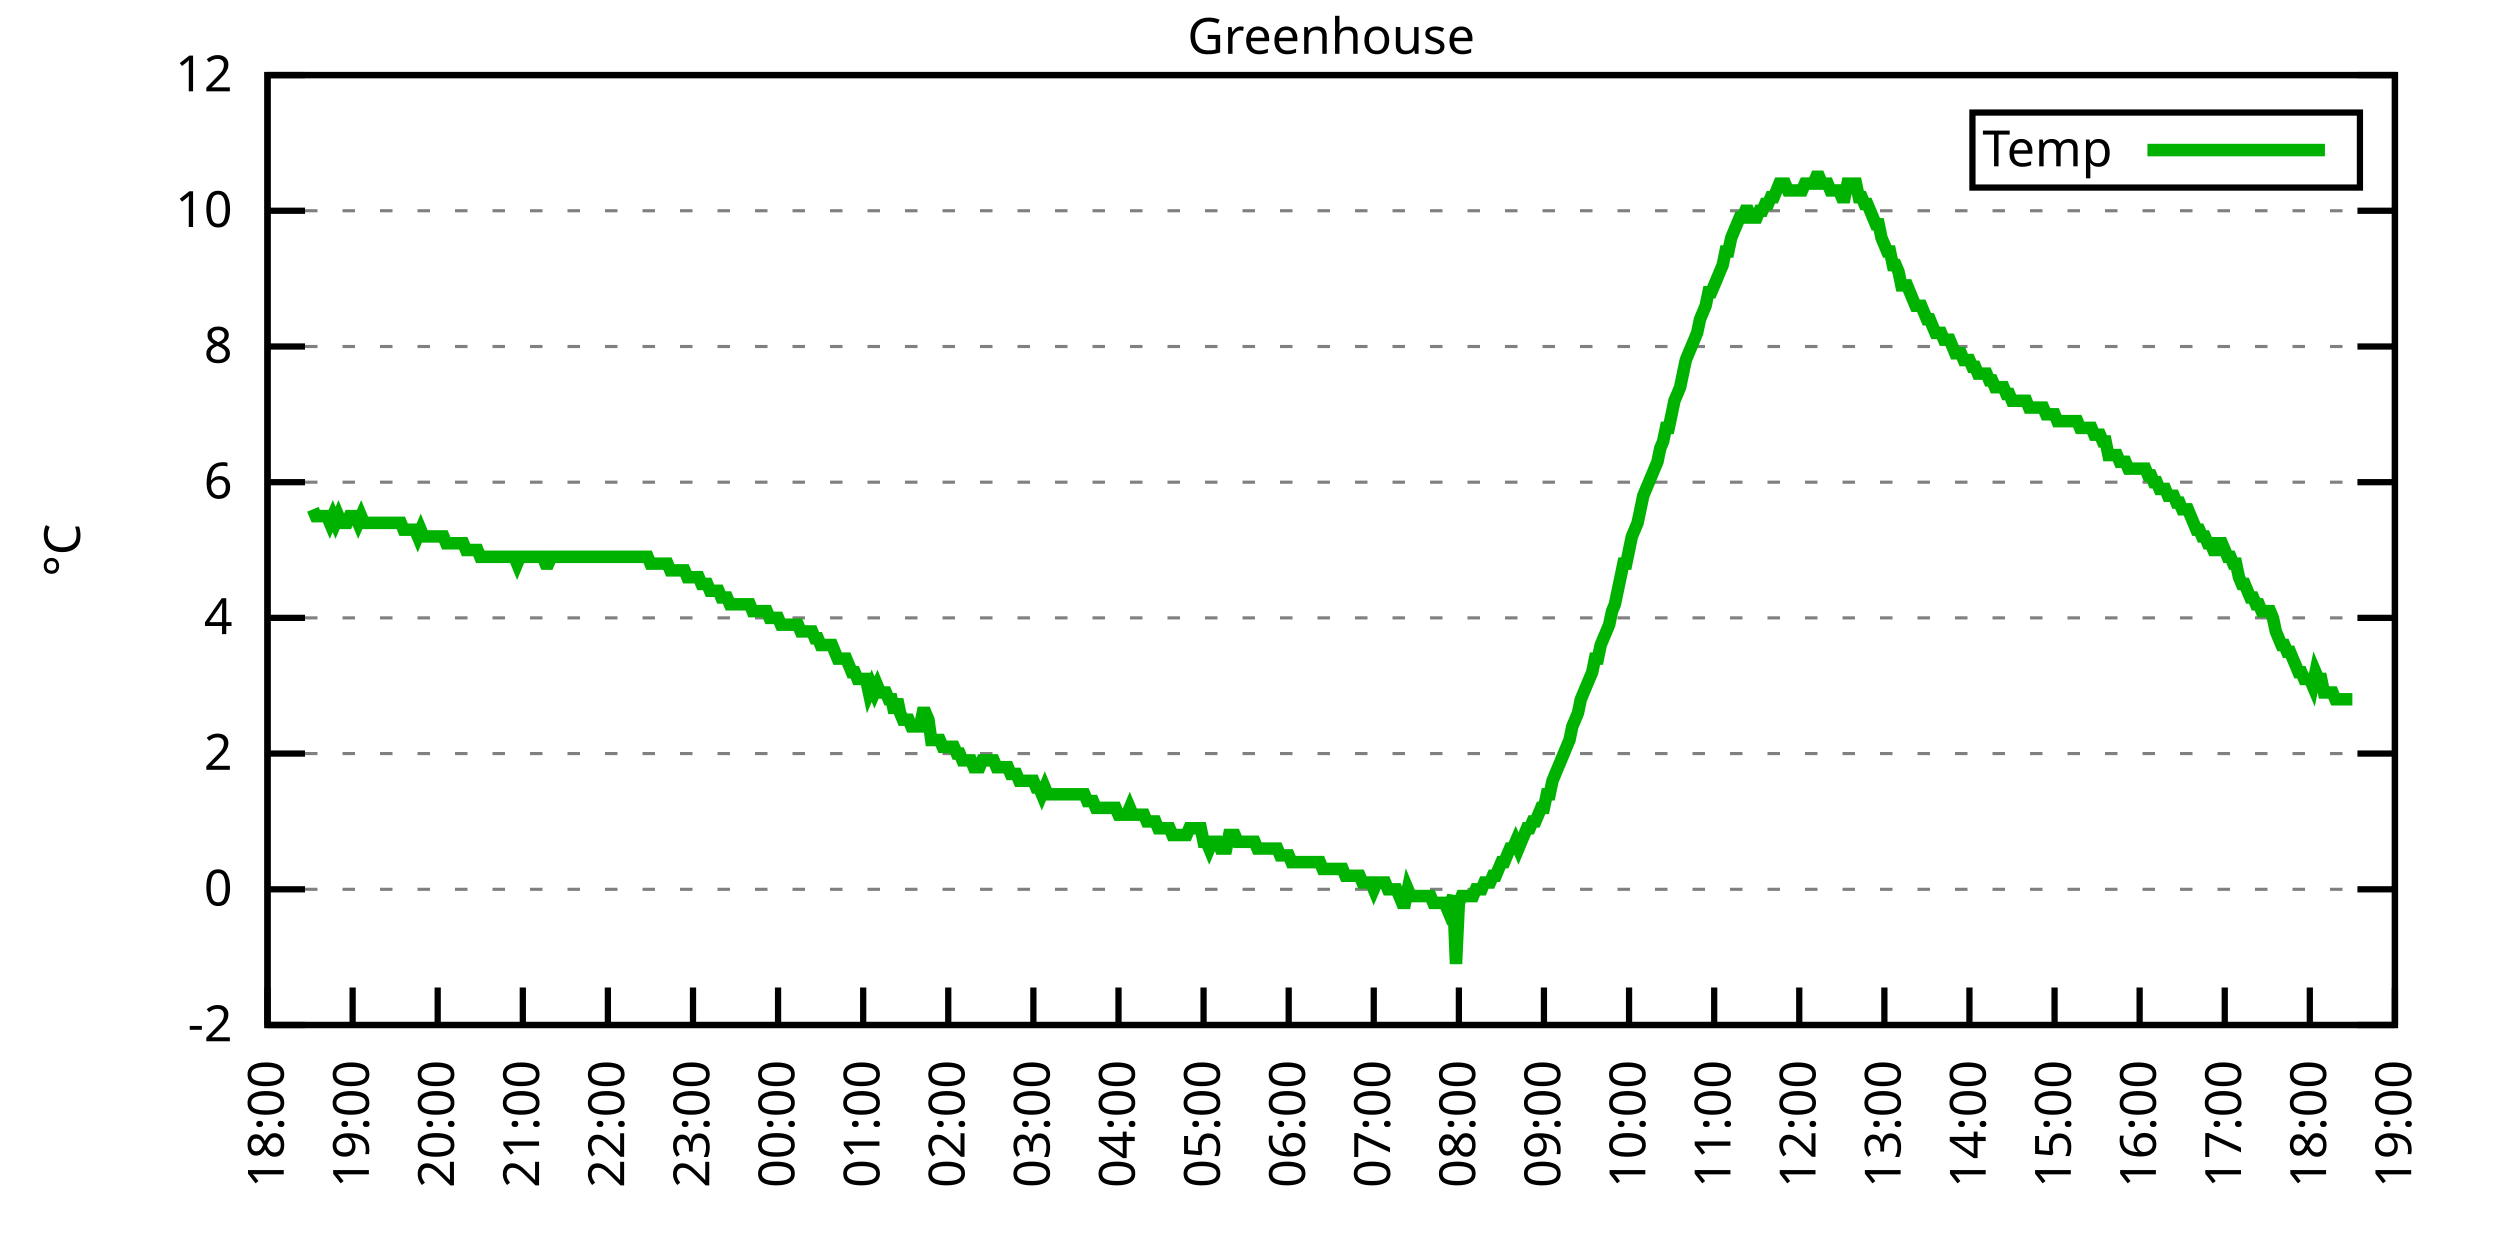
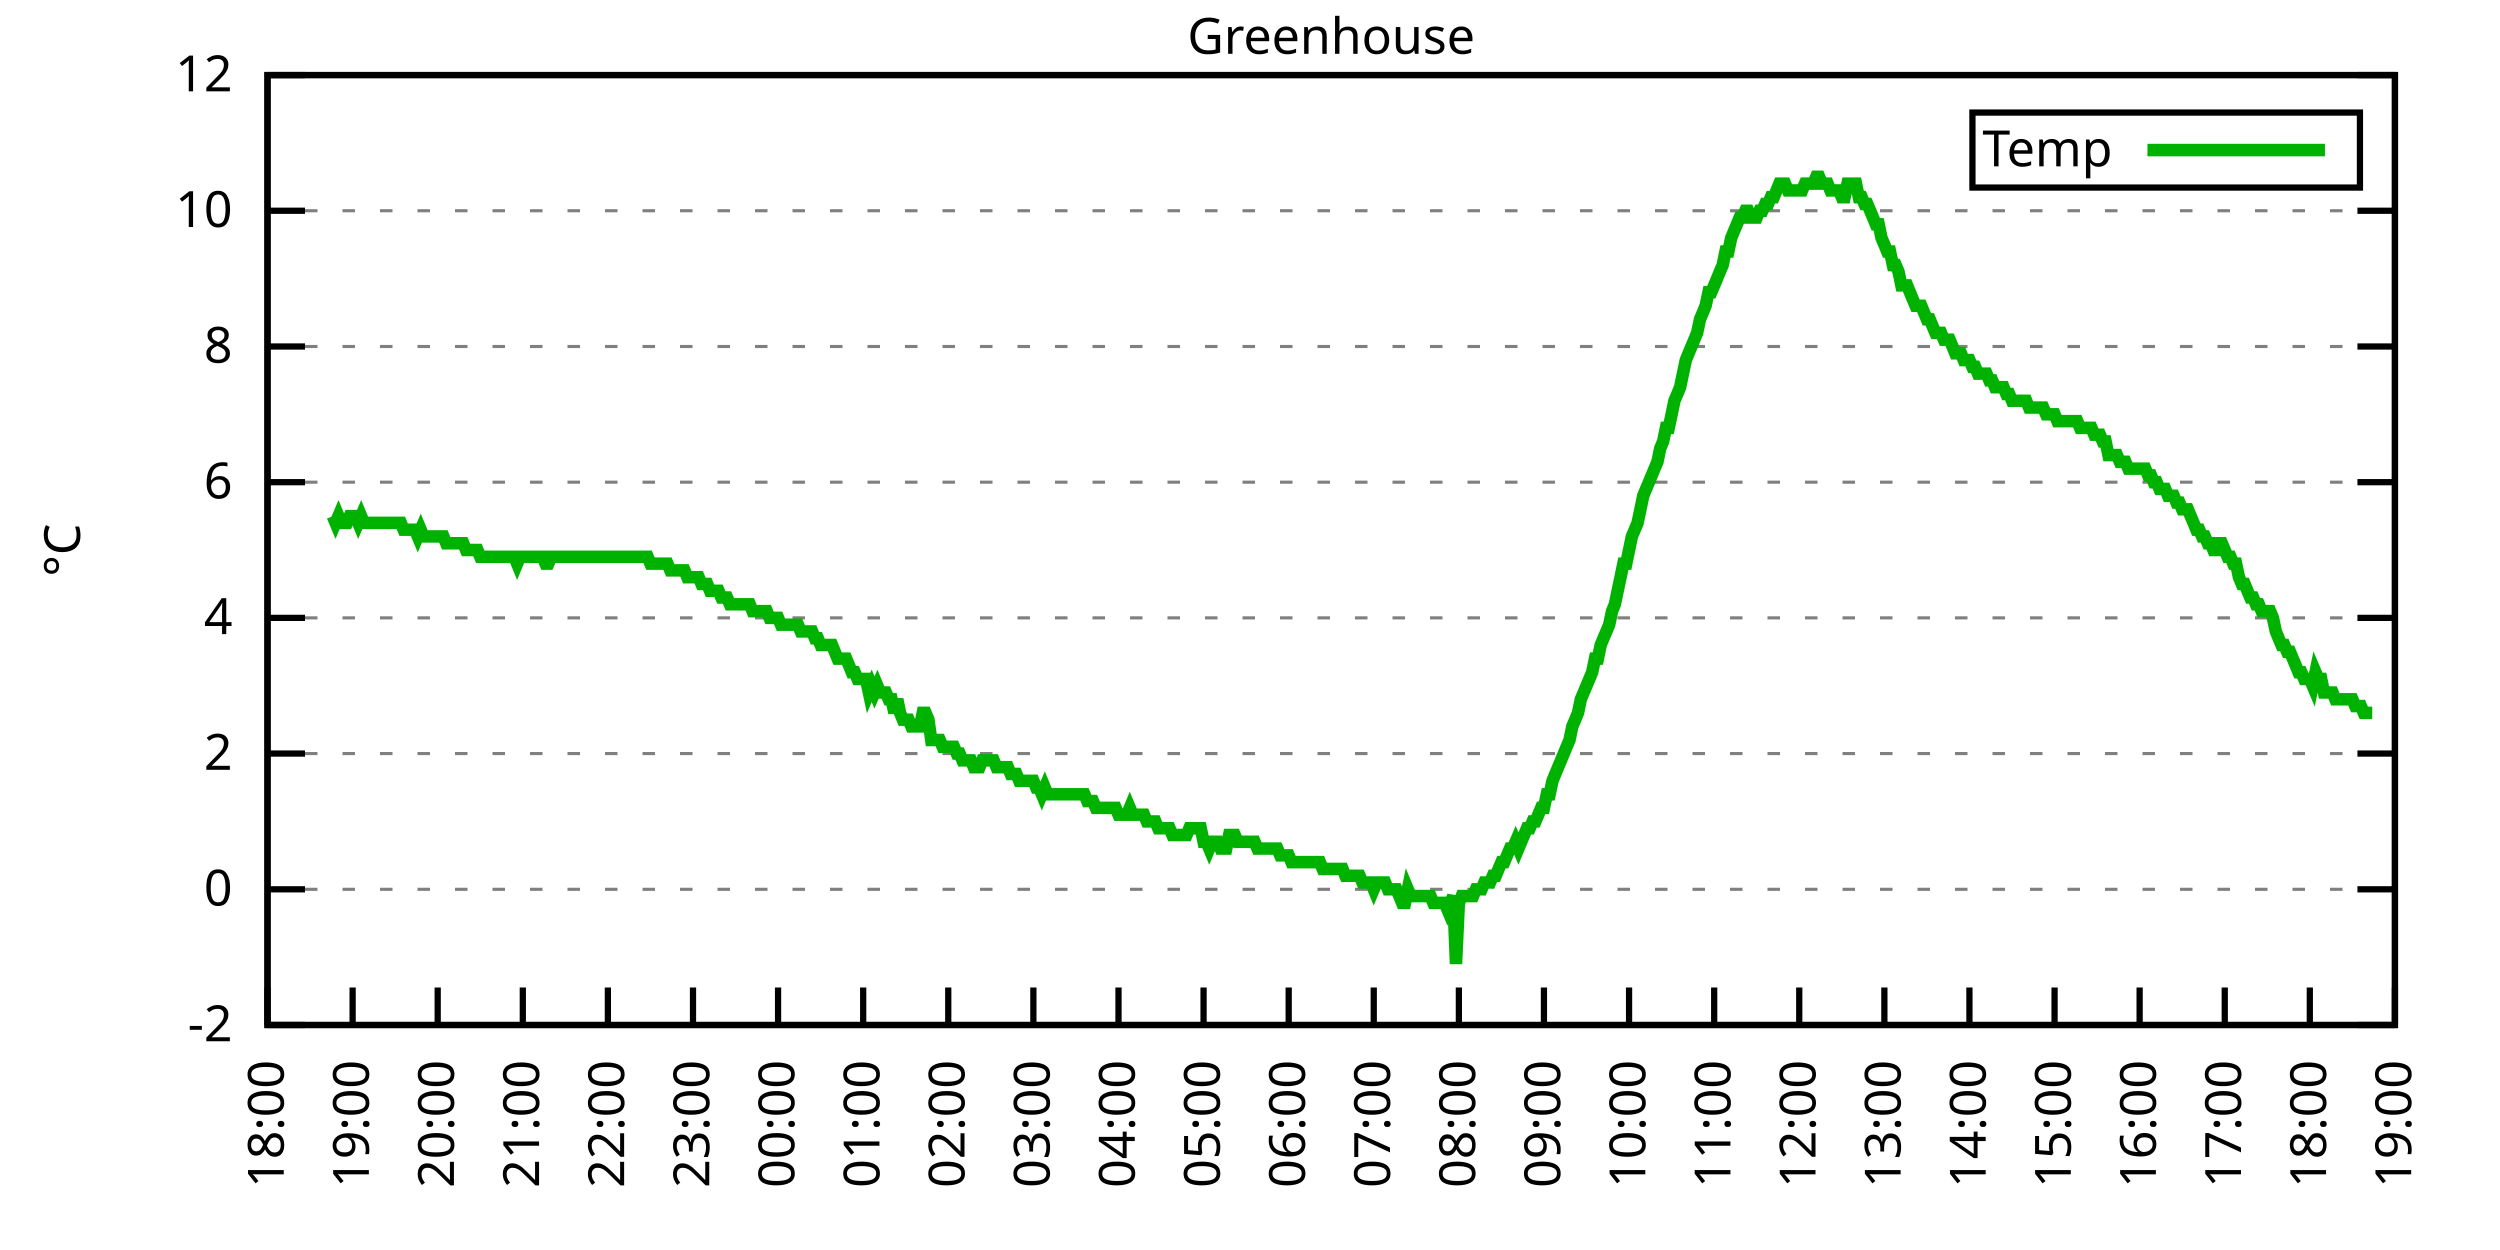
<svg xmlns="http://www.w3.org/2000/svg" xmlns:xlink="http://www.w3.org/1999/xlink" width="400" height="200" viewBox="0 0 400 200">
  <g id="gnuplot_canvas">
    <rect x="0" y="0" width="400" height="200" fill="none" />
    <defs>
      <circle id="gpDot" r="0.5" stroke-width="0.5" stroke="currentColor" />
      <path id="gpPt0" stroke-width="0.333" stroke="currentColor" d="M-1,0 h2 M0,-1 v2" />
      <path id="gpPt1" stroke-width="0.333" stroke="currentColor" d="M-1,-1 L1,1 M1,-1 L-1,1" />
      <path id="gpPt2" stroke-width="0.333" stroke="currentColor" d="M-1,0 L1,0 M0,-1 L0,1 M-1,-1 L1,1 M-1,1 L1,-1" />
      <rect id="gpPt3" stroke-width="0.333" stroke="currentColor" x="-1" y="-1" width="2" height="2" />
      <rect id="gpPt4" stroke-width="0.333" stroke="currentColor" fill="currentColor" x="-1" y="-1" width="2" height="2" />
      <circle id="gpPt5" stroke-width="0.333" stroke="currentColor" cx="0" cy="0" r="1" />
      <use xlink:href="#gpPt5" id="gpPt6" fill="currentColor" stroke="none" />
      <path id="gpPt7" stroke-width="0.333" stroke="currentColor" d="M0,-1.33 L-1.33,0.67 L1.33,0.67 z" />
      <use xlink:href="#gpPt7" id="gpPt8" fill="currentColor" stroke="none" />
      <use xlink:href="#gpPt7" id="gpPt9" stroke="currentColor" transform="rotate(180)" />
      <use xlink:href="#gpPt9" id="gpPt10" fill="currentColor" stroke="none" />
      <use xlink:href="#gpPt3" id="gpPt11" stroke="currentColor" transform="rotate(45)" />
      <use xlink:href="#gpPt11" id="gpPt12" fill="currentColor" stroke="none" />
      <path id="gpPt13" stroke-width="0.333" stroke="currentColor" d="M0,1.330 L1.265,0.411 L0.782,-1.067 L-0.782,-1.076 L-1.265,0.411 z" />
      <use xlink:href="#gpPt13" id="gpPt14" fill="currentColor" stroke="none" />
      <filter id="textbox" filterUnits="objectBoundingBox" x="0" y="0" height="1" width="1">
        <feFlood flood-color="white" flood-opacity="1" result="bgnd" />
        <feComposite in="SourceGraphic" in2="bgnd" operator="atop" />
      </filter>
      <filter id="greybox" filterUnits="objectBoundingBox" x="0" y="0" height="1" width="1">
        <feFlood flood-color="lightgrey" flood-opacity="1" result="grey" />
        <feComposite in="SourceGraphic" in2="grey" operator="atop" />
      </filter>
    </defs>
    <g fill="none" color="white" stroke="currentColor" stroke-width="1.00" stroke-linecap="butt" stroke-linejoin="miter">
</g>
    <g fill="none" color="black" stroke="currentColor" stroke-width="1.00" stroke-linecap="butt" stroke-linejoin="miter">
      <g stroke="none" shape-rendering="crispEdges">
        <polygon fill="rgb(255, 255, 255)" points="42.80,164.00 383.18,164.00 383.18,12.02 42.80,12.02 " />
      </g>
    </g>
    <g fill="none" color="black" stroke="currentColor" stroke-width="1.00" stroke-linecap="butt" stroke-linejoin="miter">
</g>
    <g fill="none" color="black" stroke="black" stroke-width="0.50" stroke-linecap="butt" stroke-linejoin="miter">
</g>
    <g fill="none" color="gray" stroke="currentColor" stroke-width="0.50" stroke-linecap="butt" stroke-linejoin="miter">
      <path stroke="gray" stroke-dasharray="2,4" class="gridline" d="M42.80,164.00 L383.19,164.00  " />
    </g>
    <g fill="none" color="gray" stroke="gray" stroke-width="1.00" stroke-linecap="butt" stroke-linejoin="miter">
</g>
    <g fill="none" color="black" stroke="currentColor" stroke-width="1.00" stroke-linecap="butt" stroke-linejoin="miter">
      <path stroke="black" d="M42.80,164.00 L48.80,164.00 M383.19,164.00 L377.19,164.00  " />
      <g transform="translate(37.20,166.60)" stroke="none" fill="black" font-family="Sans" font-size="8.00" text-anchor="end">
        <text>
          <tspan font-family="Sans">-2</tspan>
        </text>
      </g>
    </g>
    <g fill="none" color="black" stroke="currentColor" stroke-width="1.00" stroke-linecap="butt" stroke-linejoin="miter">
</g>
    <g fill="none" color="black" stroke="black" stroke-width="0.50" stroke-linecap="butt" stroke-linejoin="miter">
</g>
    <g fill="none" color="gray" stroke="currentColor" stroke-width="0.50" stroke-linecap="butt" stroke-linejoin="miter">
      <path stroke="gray" stroke-dasharray="2,4" class="gridline" d="M42.80,142.29 L383.19,142.29  " />
    </g>
    <g fill="none" color="gray" stroke="gray" stroke-width="1.00" stroke-linecap="butt" stroke-linejoin="miter">
</g>
    <g fill="none" color="black" stroke="currentColor" stroke-width="1.00" stroke-linecap="butt" stroke-linejoin="miter">
      <path stroke="black" d="M42.80,142.29 L48.80,142.29 M383.19,142.29 L377.19,142.29  " />
      <g transform="translate(37.20,144.89)" stroke="none" fill="black" font-family="Sans" font-size="8.00" text-anchor="end">
        <text>
          <tspan font-family="Sans"> 0</tspan>
        </text>
      </g>
    </g>
    <g fill="none" color="black" stroke="currentColor" stroke-width="1.00" stroke-linecap="butt" stroke-linejoin="miter">
</g>
    <g fill="none" color="black" stroke="black" stroke-width="0.50" stroke-linecap="butt" stroke-linejoin="miter">
</g>
    <g fill="none" color="gray" stroke="currentColor" stroke-width="0.50" stroke-linecap="butt" stroke-linejoin="miter">
      <path stroke="gray" stroke-dasharray="2,4" class="gridline" d="M42.80,120.57 L383.19,120.57  " />
    </g>
    <g fill="none" color="gray" stroke="gray" stroke-width="1.00" stroke-linecap="butt" stroke-linejoin="miter">
</g>
    <g fill="none" color="black" stroke="currentColor" stroke-width="1.00" stroke-linecap="butt" stroke-linejoin="miter">
      <path stroke="black" d="M42.80,120.57 L48.80,120.57 M383.19,120.57 L377.19,120.57  " />
      <g transform="translate(37.20,123.17)" stroke="none" fill="black" font-family="Sans" font-size="8.00" text-anchor="end">
        <text>
          <tspan font-family="Sans"> 2</tspan>
        </text>
      </g>
    </g>
    <g fill="none" color="black" stroke="currentColor" stroke-width="1.00" stroke-linecap="butt" stroke-linejoin="miter">
</g>
    <g fill="none" color="black" stroke="black" stroke-width="0.50" stroke-linecap="butt" stroke-linejoin="miter">
</g>
    <g fill="none" color="gray" stroke="currentColor" stroke-width="0.50" stroke-linecap="butt" stroke-linejoin="miter">
      <path stroke="gray" stroke-dasharray="2,4" class="gridline" d="M42.80,98.86 L383.19,98.86  " />
    </g>
    <g fill="none" color="gray" stroke="gray" stroke-width="1.00" stroke-linecap="butt" stroke-linejoin="miter">
</g>
    <g fill="none" color="black" stroke="currentColor" stroke-width="1.00" stroke-linecap="butt" stroke-linejoin="miter">
      <path stroke="black" d="M42.80,98.86 L48.80,98.86 M383.19,98.86 L377.19,98.86  " />
      <g transform="translate(37.20,101.46)" stroke="none" fill="black" font-family="Sans" font-size="8.00" text-anchor="end">
        <text>
          <tspan font-family="Sans"> 4</tspan>
        </text>
      </g>
    </g>
    <g fill="none" color="black" stroke="currentColor" stroke-width="1.00" stroke-linecap="butt" stroke-linejoin="miter">
</g>
    <g fill="none" color="black" stroke="black" stroke-width="0.50" stroke-linecap="butt" stroke-linejoin="miter">
</g>
    <g fill="none" color="gray" stroke="currentColor" stroke-width="0.50" stroke-linecap="butt" stroke-linejoin="miter">
      <path stroke="gray" stroke-dasharray="2,4" class="gridline" d="M42.80,77.15 L383.19,77.15  " />
    </g>
    <g fill="none" color="gray" stroke="gray" stroke-width="1.00" stroke-linecap="butt" stroke-linejoin="miter">
</g>
    <g fill="none" color="black" stroke="currentColor" stroke-width="1.00" stroke-linecap="butt" stroke-linejoin="miter">
      <path stroke="black" d="M42.80,77.15 L48.80,77.15 M383.19,77.15 L377.19,77.15  " />
      <g transform="translate(37.20,79.75)" stroke="none" fill="black" font-family="Sans" font-size="8.00" text-anchor="end">
        <text>
          <tspan font-family="Sans"> 6</tspan>
        </text>
      </g>
    </g>
    <g fill="none" color="black" stroke="currentColor" stroke-width="1.00" stroke-linecap="butt" stroke-linejoin="miter">
</g>
    <g fill="none" color="black" stroke="black" stroke-width="0.50" stroke-linecap="butt" stroke-linejoin="miter">
</g>
    <g fill="none" color="gray" stroke="currentColor" stroke-width="0.50" stroke-linecap="butt" stroke-linejoin="miter">
      <path stroke="gray" stroke-dasharray="2,4" class="gridline" d="M42.80,55.44 L383.19,55.44  " />
    </g>
    <g fill="none" color="gray" stroke="gray" stroke-width="1.00" stroke-linecap="butt" stroke-linejoin="miter">
</g>
    <g fill="none" color="black" stroke="currentColor" stroke-width="1.00" stroke-linecap="butt" stroke-linejoin="miter">
      <path stroke="black" d="M42.80,55.44 L48.80,55.44 M383.19,55.44 L377.19,55.44  " />
      <g transform="translate(37.20,58.04)" stroke="none" fill="black" font-family="Sans" font-size="8.00" text-anchor="end">
        <text>
          <tspan font-family="Sans"> 8</tspan>
        </text>
      </g>
    </g>
    <g fill="none" color="black" stroke="currentColor" stroke-width="1.00" stroke-linecap="butt" stroke-linejoin="miter">
</g>
    <g fill="none" color="black" stroke="black" stroke-width="0.50" stroke-linecap="butt" stroke-linejoin="miter">
</g>
    <g fill="none" color="gray" stroke="currentColor" stroke-width="0.50" stroke-linecap="butt" stroke-linejoin="miter">
      <path stroke="gray" stroke-dasharray="2,4" class="gridline" d="M42.80,33.72 L383.19,33.72  " />
    </g>
    <g fill="none" color="gray" stroke="gray" stroke-width="1.00" stroke-linecap="butt" stroke-linejoin="miter">
</g>
    <g fill="none" color="black" stroke="currentColor" stroke-width="1.00" stroke-linecap="butt" stroke-linejoin="miter">
      <path stroke="black" d="M42.80,33.72 L48.80,33.72 M383.19,33.72 L377.19,33.72  " />
      <g transform="translate(37.20,36.32)" stroke="none" fill="black" font-family="Sans" font-size="8.00" text-anchor="end">
        <text>
          <tspan font-family="Sans"> 10</tspan>
        </text>
      </g>
    </g>
    <g fill="none" color="black" stroke="currentColor" stroke-width="1.00" stroke-linecap="butt" stroke-linejoin="miter">
</g>
    <g fill="none" color="black" stroke="black" stroke-width="0.50" stroke-linecap="butt" stroke-linejoin="miter">
</g>
    <g fill="none" color="gray" stroke="currentColor" stroke-width="0.50" stroke-linecap="butt" stroke-linejoin="miter">
      <path stroke="gray" stroke-dasharray="2,4" class="gridline" d="M42.80,12.01 L383.19,12.01  " />
    </g>
    <g fill="none" color="gray" stroke="gray" stroke-width="1.00" stroke-linecap="butt" stroke-linejoin="miter">
</g>
    <g fill="none" color="black" stroke="currentColor" stroke-width="1.00" stroke-linecap="butt" stroke-linejoin="miter">
      <path stroke="black" d="M42.80,12.01 L48.80,12.01 M383.19,12.01 L377.19,12.01  " />
      <g transform="translate(37.20,14.61)" stroke="none" fill="black" font-family="Sans" font-size="8.00" text-anchor="end">
        <text>
          <tspan font-family="Sans"> 12</tspan>
        </text>
      </g>
    </g>
    <g fill="none" color="black" stroke="currentColor" stroke-width="1.00" stroke-linecap="butt" stroke-linejoin="miter">
      <path stroke="black" d="M42.80,164.00 L42.80,158.00  " />
      <g transform="translate(45.40,169.60) rotate(270.00)" stroke="none" fill="black" font-family="Sans" font-size="8.00" text-anchor="end">
        <text>
          <tspan font-family="Sans">18:00</tspan>
        </text>
      </g>
    </g>
    <g fill="none" color="black" stroke="currentColor" stroke-width="1.00" stroke-linecap="butt" stroke-linejoin="miter">
      <path stroke="black" d="M56.42,164.00 L56.42,158.00  " />
      <g transform="translate(59.02,169.60) rotate(270.00)" stroke="none" fill="black" font-family="Sans" font-size="8.00" text-anchor="end">
        <text>
          <tspan font-family="Sans">19:00</tspan>
        </text>
      </g>
    </g>
    <g fill="none" color="black" stroke="currentColor" stroke-width="1.00" stroke-linecap="butt" stroke-linejoin="miter">
      <path stroke="black" d="M70.03,164.00 L70.03,158.00  " />
      <g transform="translate(72.63,169.60) rotate(270.00)" stroke="none" fill="black" font-family="Sans" font-size="8.00" text-anchor="end">
        <text>
          <tspan font-family="Sans">20:00</tspan>
        </text>
      </g>
    </g>
    <g fill="none" color="black" stroke="currentColor" stroke-width="1.00" stroke-linecap="butt" stroke-linejoin="miter">
      <path stroke="black" d="M83.65,164.00 L83.65,158.00  " />
      <g transform="translate(86.25,169.60) rotate(270.00)" stroke="none" fill="black" font-family="Sans" font-size="8.00" text-anchor="end">
        <text>
          <tspan font-family="Sans">21:00</tspan>
        </text>
      </g>
    </g>
    <g fill="none" color="black" stroke="currentColor" stroke-width="1.00" stroke-linecap="butt" stroke-linejoin="miter">
      <path stroke="black" d="M97.26,164.00 L97.26,158.00  " />
      <g transform="translate(99.86,169.60) rotate(270.00)" stroke="none" fill="black" font-family="Sans" font-size="8.00" text-anchor="end">
        <text>
          <tspan font-family="Sans">22:00</tspan>
        </text>
      </g>
    </g>
    <g fill="none" color="black" stroke="currentColor" stroke-width="1.00" stroke-linecap="butt" stroke-linejoin="miter">
      <path stroke="black" d="M110.88,164.00 L110.88,158.00  " />
      <g transform="translate(113.48,169.60) rotate(270.00)" stroke="none" fill="black" font-family="Sans" font-size="8.00" text-anchor="end">
        <text>
          <tspan font-family="Sans">23:00</tspan>
        </text>
      </g>
    </g>
    <g fill="none" color="black" stroke="currentColor" stroke-width="1.00" stroke-linecap="butt" stroke-linejoin="miter">
      <path stroke="black" d="M124.49,164.00 L124.49,158.00  " />
      <g transform="translate(127.09,169.60) rotate(270.00)" stroke="none" fill="black" font-family="Sans" font-size="8.00" text-anchor="end">
        <text>
          <tspan font-family="Sans">00:00</tspan>
        </text>
      </g>
    </g>
    <g fill="none" color="black" stroke="currentColor" stroke-width="1.00" stroke-linecap="butt" stroke-linejoin="miter">
      <path stroke="black" d="M138.11,164.00 L138.11,158.00  " />
      <g transform="translate(140.71,169.60) rotate(270.00)" stroke="none" fill="black" font-family="Sans" font-size="8.00" text-anchor="end">
        <text>
          <tspan font-family="Sans">01:00</tspan>
        </text>
      </g>
    </g>
    <g fill="none" color="black" stroke="currentColor" stroke-width="1.00" stroke-linecap="butt" stroke-linejoin="miter">
      <path stroke="black" d="M151.72,164.00 L151.72,158.00  " />
      <g transform="translate(154.32,169.60) rotate(270.00)" stroke="none" fill="black" font-family="Sans" font-size="8.00" text-anchor="end">
        <text>
          <tspan font-family="Sans">02:00</tspan>
        </text>
      </g>
    </g>
    <g fill="none" color="black" stroke="currentColor" stroke-width="1.00" stroke-linecap="butt" stroke-linejoin="miter">
      <path stroke="black" d="M165.34,164.00 L165.34,158.00  " />
      <g transform="translate(167.94,169.60) rotate(270.00)" stroke="none" fill="black" font-family="Sans" font-size="8.00" text-anchor="end">
        <text>
          <tspan font-family="Sans">03:00</tspan>
        </text>
      </g>
    </g>
    <g fill="none" color="black" stroke="currentColor" stroke-width="1.00" stroke-linecap="butt" stroke-linejoin="miter">
      <path stroke="black" d="M178.96,164.00 L178.96,158.00  " />
      <g transform="translate(181.56,169.60) rotate(270.00)" stroke="none" fill="black" font-family="Sans" font-size="8.00" text-anchor="end">
        <text>
          <tspan font-family="Sans">04:00</tspan>
        </text>
      </g>
    </g>
    <g fill="none" color="black" stroke="currentColor" stroke-width="1.00" stroke-linecap="butt" stroke-linejoin="miter">
      <path stroke="black" d="M192.57,164.00 L192.57,158.00  " />
      <g transform="translate(195.17,169.60) rotate(270.00)" stroke="none" fill="black" font-family="Sans" font-size="8.00" text-anchor="end">
        <text>
          <tspan font-family="Sans">05:00</tspan>
        </text>
      </g>
    </g>
    <g fill="none" color="black" stroke="currentColor" stroke-width="1.00" stroke-linecap="butt" stroke-linejoin="miter">
      <path stroke="black" d="M206.19,164.00 L206.19,158.00  " />
      <g transform="translate(208.79,169.60) rotate(270.00)" stroke="none" fill="black" font-family="Sans" font-size="8.00" text-anchor="end">
        <text>
          <tspan font-family="Sans">06:00</tspan>
        </text>
      </g>
    </g>
    <g fill="none" color="black" stroke="currentColor" stroke-width="1.00" stroke-linecap="butt" stroke-linejoin="miter">
      <path stroke="black" d="M219.80,164.00 L219.80,158.00  " />
      <g transform="translate(222.40,169.60) rotate(270.00)" stroke="none" fill="black" font-family="Sans" font-size="8.00" text-anchor="end">
        <text>
          <tspan font-family="Sans">07:00</tspan>
        </text>
      </g>
    </g>
    <g fill="none" color="black" stroke="currentColor" stroke-width="1.00" stroke-linecap="butt" stroke-linejoin="miter">
      <path stroke="black" d="M233.42,164.00 L233.42,158.00  " />
      <g transform="translate(236.02,169.60) rotate(270.00)" stroke="none" fill="black" font-family="Sans" font-size="8.00" text-anchor="end">
        <text>
          <tspan font-family="Sans">08:00</tspan>
        </text>
      </g>
    </g>
    <g fill="none" color="black" stroke="currentColor" stroke-width="1.00" stroke-linecap="butt" stroke-linejoin="miter">
      <path stroke="black" d="M247.03,164.00 L247.03,158.00  " />
      <g transform="translate(249.63,169.60) rotate(270.00)" stroke="none" fill="black" font-family="Sans" font-size="8.00" text-anchor="end">
        <text>
          <tspan font-family="Sans">09:00</tspan>
        </text>
      </g>
    </g>
    <g fill="none" color="black" stroke="currentColor" stroke-width="1.00" stroke-linecap="butt" stroke-linejoin="miter">
      <path stroke="black" d="M260.65,164.00 L260.65,158.00  " />
      <g transform="translate(263.25,169.60) rotate(270.00)" stroke="none" fill="black" font-family="Sans" font-size="8.00" text-anchor="end">
        <text>
          <tspan font-family="Sans">10:00</tspan>
        </text>
      </g>
    </g>
    <g fill="none" color="black" stroke="currentColor" stroke-width="1.00" stroke-linecap="butt" stroke-linejoin="miter">
      <path stroke="black" d="M274.27,164.00 L274.27,158.00  " />
      <g transform="translate(276.87,169.60) rotate(270.00)" stroke="none" fill="black" font-family="Sans" font-size="8.00" text-anchor="end">
        <text>
          <tspan font-family="Sans">11:00</tspan>
        </text>
      </g>
    </g>
    <g fill="none" color="black" stroke="currentColor" stroke-width="1.00" stroke-linecap="butt" stroke-linejoin="miter">
      <path stroke="black" d="M287.88,164.00 L287.88,158.00  " />
      <g transform="translate(290.48,169.60) rotate(270.00)" stroke="none" fill="black" font-family="Sans" font-size="8.00" text-anchor="end">
        <text>
          <tspan font-family="Sans">12:00</tspan>
        </text>
      </g>
    </g>
    <g fill="none" color="black" stroke="currentColor" stroke-width="1.00" stroke-linecap="butt" stroke-linejoin="miter">
      <path stroke="black" d="M301.50,164.00 L301.50,158.00  " />
      <g transform="translate(304.10,169.60) rotate(270.00)" stroke="none" fill="black" font-family="Sans" font-size="8.00" text-anchor="end">
        <text>
          <tspan font-family="Sans">13:00</tspan>
        </text>
      </g>
    </g>
    <g fill="none" color="black" stroke="currentColor" stroke-width="1.00" stroke-linecap="butt" stroke-linejoin="miter">
      <path stroke="black" d="M315.11,164.00 L315.11,158.00  " />
      <g transform="translate(317.71,169.60) rotate(270.00)" stroke="none" fill="black" font-family="Sans" font-size="8.00" text-anchor="end">
        <text>
          <tspan font-family="Sans">14:00</tspan>
        </text>
      </g>
    </g>
    <g fill="none" color="black" stroke="currentColor" stroke-width="1.00" stroke-linecap="butt" stroke-linejoin="miter">
      <path stroke="black" d="M328.73,164.00 L328.73,158.00  " />
      <g transform="translate(331.33,169.60) rotate(270.00)" stroke="none" fill="black" font-family="Sans" font-size="8.00" text-anchor="end">
        <text>
          <tspan font-family="Sans">15:00</tspan>
        </text>
      </g>
    </g>
    <g fill="none" color="black" stroke="currentColor" stroke-width="1.00" stroke-linecap="butt" stroke-linejoin="miter">
      <path stroke="black" d="M342.34,164.00 L342.34,158.00  " />
      <g transform="translate(344.94,169.60) rotate(270.00)" stroke="none" fill="black" font-family="Sans" font-size="8.00" text-anchor="end">
        <text>
          <tspan font-family="Sans">16:00</tspan>
        </text>
      </g>
    </g>
    <g fill="none" color="black" stroke="currentColor" stroke-width="1.00" stroke-linecap="butt" stroke-linejoin="miter">
      <path stroke="black" d="M355.96,164.00 L355.96,158.00  " />
      <g transform="translate(358.56,169.60) rotate(270.00)" stroke="none" fill="black" font-family="Sans" font-size="8.00" text-anchor="end">
        <text>
          <tspan font-family="Sans">17:00</tspan>
        </text>
      </g>
    </g>
    <g fill="none" color="black" stroke="currentColor" stroke-width="1.00" stroke-linecap="butt" stroke-linejoin="miter">
      <path stroke="black" d="M369.57,164.00 L369.57,158.00  " />
      <g transform="translate(372.17,169.60) rotate(270.00)" stroke="none" fill="black" font-family="Sans" font-size="8.00" text-anchor="end">
        <text>
          <tspan font-family="Sans">18:00</tspan>
        </text>
      </g>
    </g>
    <g fill="none" color="black" stroke="currentColor" stroke-width="1.00" stroke-linecap="butt" stroke-linejoin="miter">
      <path stroke="black" d="M383.19,164.00 L383.19,158.00  " />
      <g transform="translate(385.79,169.60) rotate(270.00)" stroke="none" fill="black" font-family="Sans" font-size="8.00" text-anchor="end">
        <text>
          <tspan font-family="Sans">19:00</tspan>
        </text>
      </g>
    </g>
    <g fill="none" color="black" stroke="currentColor" stroke-width="1.00" stroke-linecap="butt" stroke-linejoin="miter">
</g>
    <g fill="none" color="black" stroke="currentColor" stroke-width="1.00" stroke-linecap="butt" stroke-linejoin="miter">
      <path stroke="black" d="M42.80,12.01 L42.80,164.00 L383.19,164.00 L383.19,12.01 L42.80,12.01 Z  " />
    </g>
    <g fill="none" color="black" stroke="currentColor" stroke-width="1.00" stroke-linecap="butt" stroke-linejoin="miter">
</g>
    <g fill="none" color="black" stroke="currentColor" stroke-width="1.00" stroke-linecap="butt" stroke-linejoin="miter">
      <path stroke="black" d="M315.59,30.01 L315.59,18.01 L377.59,18.01 L377.59,30.01 L315.59,30.01 Z  " />
    </g>
    <g id="Greenhouse_plot_1">
      <g fill="none" color="white" stroke="black" stroke-width="2.00" stroke-linecap="butt" stroke-linejoin="miter">
</g>
      <g fill="none" color="black" stroke="currentColor" stroke-width="2.00" stroke-linecap="butt" stroke-linejoin="miter">
        <g transform="translate(337.99,26.61)" stroke="none" fill="black" font-family="Sans" font-size="8.00" text-anchor="end">
          <text>
            <tspan font-family="Sans">Temp</tspan>
          </text>
        </g>
      </g>
      <g fill="none" color="black" stroke="currentColor" stroke-width="2.00" stroke-linecap="butt" stroke-linejoin="miter">
-         <path stroke="rgb(  0, 178,   0)" d="M343.59,24.01 L371.99,24.01 M50.06,81.49 L50.52,82.58 L50.97,82.58 L51.42,82.58 L51.88,82.58 L52.33,82.58   L52.78,83.66 L53.24,82.58 L53.69,83.66 L54.15,82.58 L54.60,83.66 L55.05,83.66 L55.51,83.66 L55.96,82.58   L56.42,82.58 L56.87,82.58 L57.32,83.66 L57.78,82.58 L58.23,83.66 L58.68,83.66 L59.14,83.66 L59.59,83.66   L60.05,83.66 L60.50,83.66 L60.95,83.66 L61.41,83.66 L61.86,83.66 L62.32,83.66 L62.77,83.66 L63.22,83.66   L63.68,83.66 L64.13,83.66 L64.58,84.75 L65.04,84.75 L65.49,84.75 L65.95,84.75 L66.40,84.75 L66.85,85.83   L67.31,84.75 L67.76,85.83 L68.22,85.83 L68.67,85.83 L69.12,85.83 L69.58,85.83 L70.03,85.83 L70.49,85.83   L70.94,85.83 L71.39,86.92 L71.85,86.92 L72.30,86.92 L72.75,86.92 L73.21,86.92 L73.66,86.92 L74.12,86.92   L74.57,88.00 L75.02,88.00 L75.48,88.00 L75.93,88.00 L76.39,88.00 L76.84,89.09 L77.29,89.09 L77.75,89.09   L78.20,89.09 L78.65,89.09 L79.11,89.09 L79.56,89.09 L80.02,89.09 L80.47,89.09 L80.92,89.09 L81.38,89.09   L81.83,89.09 L82.29,89.09 L82.74,90.18 L83.19,89.09 L83.65,89.09 L84.10,89.09 L84.55,89.09 L85.01,89.09   L85.46,89.09 L85.92,89.09 L86.37,89.09 L86.82,89.09 L87.28,90.18 L87.73,90.18 L88.19,89.09 L88.64,89.09   L89.09,89.09 L89.55,89.09 L90.00,89.09 L90.45,89.09 L90.91,89.09 L91.36,89.09 L91.82,89.09 L92.27,89.09   L92.72,89.09 L93.18,89.09 L93.63,89.09 L94.09,89.09 L94.54,89.09 L94.99,89.09 L95.45,89.09 L95.90,89.09   L96.35,89.09 L96.81,89.09 L97.26,89.09 L97.72,89.09 L98.17,89.09 L98.62,89.09 L99.08,89.09 L99.53,89.09   L99.99,89.09 L100.44,89.09 L100.89,89.09 L101.35,89.09 L101.80,89.09 L102.25,89.09 L102.71,89.09 L103.16,89.09   L103.62,89.09 L104.07,90.18 L104.52,90.18 L104.98,90.18 L105.43,90.18 L105.89,90.18 L106.34,90.18 L106.79,90.18   L107.25,91.26 L107.70,91.26 L108.15,91.26 L108.61,91.26 L109.06,91.26 L109.52,91.26 L109.97,92.35 L110.42,92.35   L110.88,92.35 L111.33,92.35 L111.79,92.35 L112.24,93.43 L112.69,93.43 L113.15,93.43 L113.60,94.52 L114.05,94.52   L114.51,94.52 L114.96,94.52 L115.42,95.60 L115.87,95.60 L116.32,95.60 L116.78,96.69 L117.23,96.69 L117.69,96.69   L118.14,96.69 L118.59,96.69 L119.05,96.69 L119.50,96.69 L119.96,96.69 L120.41,97.78 L120.86,97.78 L121.32,97.78   L121.77,97.78 L122.22,97.78 L122.68,97.78 L123.13,98.86 L123.59,98.86 L124.04,98.86 L124.49,98.86 L124.95,99.95   L125.40,99.95 L125.86,99.95 L126.31,99.95 L126.76,99.95 L127.22,99.95 L127.67,99.95 L128.12,101.03 L128.58,101.03   L129.03,101.03 L129.49,101.03 L129.94,101.03 L130.39,102.12 L130.85,102.12 L131.30,103.20 L131.76,103.20 L132.21,103.20   L132.66,103.20 L133.12,103.20 L133.57,104.29 L134.02,105.38 L134.48,105.38 L134.93,105.38 L135.39,105.38 L135.84,106.46   L136.29,107.55 L136.75,107.55 L137.20,108.63 L137.66,108.63 L138.11,108.63 L138.56,108.63 L139.02,110.80 L139.47,109.72   L139.92,110.80 L140.38,109.72 L140.83,110.80 L141.29,110.80 L141.74,110.80 L142.19,111.89 L142.65,111.89 L143.10,114.06   L143.56,111.89 L144.01,114.06 L144.46,115.15 L144.92,115.15 L145.37,115.15 L145.82,116.23 L146.28,116.23 L146.73,116.23   L147.19,116.23 L147.64,114.06 L148.09,114.06 L148.55,115.15 L149.00,118.40 L149.46,118.40 L149.91,118.40 L150.36,118.40   L150.82,119.49 L151.27,119.49 L151.72,119.49 L152.18,119.49 L152.63,119.49 L153.09,120.57 L153.54,120.57 L153.99,121.66   L154.45,121.66 L154.90,121.66 L155.36,121.66 L155.81,122.75 L156.26,122.75 L156.72,122.75 L157.17,121.66 L157.62,121.66   L158.08,121.66 L158.53,121.66 L158.99,121.66 L159.44,122.75 L159.89,122.75 L160.35,122.75 L160.80,122.75 L161.26,122.75   L161.71,123.83 L162.16,123.83 L162.62,123.83 L163.07,124.92 L163.52,124.92 L163.98,124.92 L164.43,124.92 L164.89,124.92   L165.34,124.92 L165.79,126.00 L166.25,126.00 L166.70,127.09 L167.16,126.00 L167.61,127.09 L168.06,127.09 L168.52,127.09   L168.97,127.09 L169.43,127.09 L169.88,127.09 L170.33,127.09 L170.79,127.09 L171.24,127.09 L171.69,127.09 L172.15,127.09   L172.60,127.09 L173.06,127.09 L173.51,127.09 L173.96,128.17 L174.42,128.17 L174.87,128.17 L175.33,129.26 L175.78,129.26   L176.23,129.26 L176.69,129.26 L177.14,129.26 L177.59,129.26 L178.05,129.26 L178.50,129.26 L178.96,130.35 L179.41,130.35   L179.86,130.35 L180.32,130.35 L180.77,129.26 L181.23,130.35 L181.68,130.35 L182.13,130.35 L182.59,130.35 L183.04,130.35   L183.49,131.43 L183.95,131.43 L184.40,131.43 L184.86,131.43 L185.31,132.52 L185.76,132.52 L186.22,132.52 L186.67,132.52   L187.13,132.52 L187.58,133.60 L188.03,133.60 L188.49,133.60 L188.94,133.60 L189.39,133.60 L189.85,133.60 L190.30,132.52   L190.76,132.52 L191.21,132.52 L191.66,132.52 L192.12,132.52 L192.57,134.69 L193.03,134.69 L193.48,135.77 L193.93,134.69   L194.39,134.69 L194.84,134.69 L195.29,135.77 L195.75,135.77 L196.20,135.77 L196.66,133.60 L197.11,133.60 L197.56,133.60   L198.02,134.69 L198.47,134.69 L198.93,134.69 L199.38,134.69 L199.83,134.69 L200.29,134.69 L200.74,134.69 L201.19,135.77   L201.65,135.77 L202.10,135.77 L202.56,135.77 L203.01,135.77 L203.46,135.77 L203.92,135.77 L204.37,135.77 L204.83,136.86   L205.28,136.86 L205.73,136.86 L206.19,136.86 L206.64,137.94 L207.09,137.94 L207.55,137.94 L208.00,137.94 L208.46,137.94   L208.91,137.94 L209.36,137.94 L209.82,137.94 L210.27,137.94 L210.73,137.94 L211.18,137.94 L211.63,139.03 L212.09,139.03   L212.54,139.03 L213.00,139.03 L213.45,139.03 L213.90,139.03 L214.36,139.03 L214.81,139.03 L215.26,140.12 L215.72,140.12   L216.17,140.12 L216.63,140.12 L217.08,140.12 L217.53,140.12 L217.99,141.20 L218.44,141.20 L218.90,141.20 L219.35,141.20   L219.80,142.29 L220.26,141.20 L220.71,141.20 L221.16,141.20 L221.62,141.20 L222.07,142.29 L222.53,142.29 L222.98,142.29   L223.43,142.29 L223.89,143.37 L224.34,144.46 L224.80,144.46 L225.25,142.29 L225.70,143.37 L226.16,143.37 L226.61,143.37   L227.06,143.37 L227.52,143.37 L227.97,143.37 L228.43,143.37 L228.88,143.37 L229.33,144.46 L229.79,144.46 L230.24,144.46   L230.70,144.46 L231.15,144.46 L231.60,145.54 L232.06,144.46 L232.51,143.37 L232.96,154.23 L233.42,144.46 L233.87,143.37   L234.33,143.37 L234.78,143.37 L235.23,143.37 L235.69,143.37 L236.14,142.29 L236.60,142.29 L237.05,142.29 L237.50,141.20   L237.96,141.20 L238.41,141.20 L238.86,140.12 L239.32,140.12 L239.77,139.03 L240.23,137.94 L240.68,137.94 L241.13,136.86   L241.59,135.77 L242.04,135.77 L242.50,134.69 L242.95,135.77 L243.40,134.69 L243.86,133.60 L244.31,132.52 L244.76,132.52   L245.22,131.43 L245.67,131.43 L246.13,130.35 L246.58,129.26 L247.03,129.26 L247.49,127.09 L247.94,127.09 L248.40,124.92   L248.85,123.83 L249.30,122.75 L249.76,121.66 L250.21,120.57 L250.66,119.49 L251.12,118.40 L251.57,116.23 L252.03,115.15   L252.48,114.06 L252.93,111.89 L253.39,110.80 L253.84,109.72 L254.30,108.63 L254.75,107.55 L255.20,105.38 L255.66,105.38   L256.11,103.20 L256.56,102.12 L257.02,101.03 L257.47,99.95 L257.93,97.78 L258.38,96.69 L258.83,94.52 L259.29,92.35   L259.74,90.18 L260.20,90.18 L260.65,88.00 L261.10,85.83 L261.56,84.75 L262.01,83.66 L262.47,81.49 L262.92,79.32   L263.37,78.23 L263.83,77.15 L264.28,76.06 L264.73,74.98 L265.19,73.89 L265.64,71.72 L266.10,70.63 L266.55,68.46   L267.00,68.46 L267.46,66.29 L267.91,64.12 L268.37,63.04 L268.82,61.95 L269.27,59.78 L269.73,57.61 L270.18,56.52   L270.63,55.44 L271.09,54.35 L271.54,53.26 L272.00,51.09 L272.45,50.01 L272.90,48.92 L273.36,46.75 L273.81,46.75   L274.27,45.66 L274.72,44.58 L275.17,43.49 L275.63,42.41 L276.08,40.24 L276.53,40.24 L276.99,38.07 L277.44,36.98   L277.90,35.89 L278.35,34.81 L278.80,34.81 L279.26,33.72 L279.71,33.72 L280.17,34.81 L280.62,34.81 L281.07,34.81   L281.53,33.72 L281.98,33.72 L282.43,32.64 L282.89,32.64 L283.34,31.55 L283.80,31.55 L284.25,30.47 L284.70,29.38   L285.16,29.38 L285.61,29.38 L286.07,30.47 L286.52,30.47 L286.97,30.47 L287.43,30.47 L287.88,30.47 L288.33,30.47   L288.79,29.38 L289.24,29.38 L289.70,29.38 L290.15,29.38 L290.60,28.29 L291.06,28.29 L291.51,29.38 L291.97,29.38   L292.42,29.38 L292.87,30.47 L293.33,30.47 L293.78,30.47 L294.23,30.47 L294.69,31.55 L295.14,31.55 L295.60,29.38   L296.05,29.38 L296.50,29.38 L296.96,29.38 L297.41,31.55 L297.87,31.55 L298.32,32.64 L298.77,32.64 L299.23,33.72   L299.68,34.81 L300.13,35.89 L300.59,35.89 L301.04,38.07 L301.50,39.15 L301.95,40.24 L302.40,40.24 L302.86,42.41   L303.31,42.41 L303.77,43.49 L304.22,45.66 L304.67,45.66 L305.13,45.66 L305.58,46.75 L306.03,47.84 L306.49,48.92   L306.94,48.92 L307.40,48.92 L307.85,50.01 L308.30,51.09 L308.76,51.09 L309.21,52.18 L309.67,53.26 L310.12,53.26   L310.57,53.26 L311.03,54.35 L311.48,54.35 L311.94,54.35 L312.39,55.44 L312.84,56.52 L313.30,56.52 L313.75,56.52   L314.20,57.61 L314.66,57.61 L315.11,57.61 L315.57,58.69 L316.02,58.69 L316.47,59.78 L316.93,59.78 L317.38,59.78   L317.84,59.78 L318.29,60.86 L318.74,60.86 L319.20,61.95 L319.65,61.95 L320.10,61.95 L320.56,61.95 L321.01,63.04   L321.47,63.04 L321.92,64.12 L322.37,64.12 L322.83,64.12 L323.28,64.12 L323.74,64.12 L324.19,64.12 L324.64,65.21   L325.10,65.21 L325.55,65.21 L326.00,65.21 L326.46,65.21 L326.91,65.21 L327.37,66.29 L327.82,66.29 L328.27,66.29   L328.73,66.29 L329.18,67.38 L329.64,67.38 L330.09,67.38 L330.54,67.38 L331.00,67.38 L331.45,67.38 L331.90,67.38   L332.36,67.38 L332.81,68.46 L333.27,68.46 L333.72,68.46 L334.17,68.46 L334.63,68.46 L335.08,69.55 L335.54,69.55   L335.99,69.55 L336.44,70.63 L336.90,70.63 L337.35,72.81 L337.80,72.81 L338.26,72.81 L338.71,72.81 L339.17,73.89   L339.62,73.89 L340.07,73.89 L340.53,74.98 L340.98,74.98 L341.44,74.98 L341.89,74.98 L342.34,74.98 L342.80,74.98   L343.25,74.98 L343.70,76.06 L344.16,76.06 L344.61,77.15 L345.07,77.15 L345.52,78.23 L345.97,78.23 L346.43,78.23   L346.88,79.32 L347.34,79.32 L347.79,79.32 L348.24,80.41 L348.70,80.41 L349.15,81.49 L349.60,81.49 L350.06,81.49   L350.51,82.58 L350.97,83.66 L351.42,84.75 L351.87,84.75 L352.33,85.83 L352.78,85.83 L353.24,86.92 L353.69,86.92   L354.14,88.00 L354.60,88.00 L355.05,86.92 L355.50,86.92 L355.96,88.00 L356.41,89.09 L356.87,89.09 L357.32,90.18   L357.77,90.18 L358.23,92.35 L358.68,93.43 L359.14,93.43 L359.59,94.52 L360.04,95.60 L360.50,95.60 L360.95,96.69   L361.41,96.69 L361.86,97.78 L362.31,97.78 L362.77,97.78 L363.22,97.78 L363.67,98.86 L364.13,101.03 L364.58,102.12   L365.04,103.20 L365.49,103.20 L365.94,104.29 L366.40,104.29 L366.85,105.38 L367.31,106.46 L367.76,107.55 L368.21,107.55   L368.67,108.63 L369.12,108.63 L369.57,108.63 L370.03,109.72 L370.48,107.55 L370.94,108.63 L371.39,108.63 L371.84,110.80   L372.30,110.80 L372.75,110.80 L373.21,110.80 L373.66,111.89 L374.11,111.89 L374.57,111.89 L375.02,111.89 L375.47,111.89   L375.93,111.89 L376.38,111.89  " />
+         <path stroke="rgb(  0, 178,   0)" d="M343.59,24.01 L371.99,24.01 M53.24,82.58 L53.69,83.66 L54.15,82.58 L54.60,83.66 L55.05,83.66 L55.51,83.66   L55.96,82.58 L56.42,82.58 L56.87,82.58 L57.32,83.66 L57.78,82.58 L58.23,83.66 L58.68,83.66 L59.14,83.66   L59.59,83.66 L60.05,83.66 L60.50,83.66 L60.95,83.66 L61.41,83.66 L61.86,83.66 L62.32,83.66 L62.77,83.66   L63.22,83.66 L63.68,83.66 L64.13,83.66 L64.58,84.75 L65.04,84.75 L65.49,84.75 L65.95,84.75 L66.40,84.75   L66.85,85.83 L67.31,84.75 L67.76,85.83 L68.22,85.83 L68.67,85.83 L69.12,85.83 L69.58,85.83 L70.03,85.83   L70.49,85.83 L70.94,85.83 L71.39,86.92 L71.85,86.92 L72.30,86.92 L72.75,86.92 L73.21,86.92 L73.66,86.92   L74.12,86.92 L74.57,88.00 L75.02,88.00 L75.48,88.00 L75.93,88.00 L76.39,88.00 L76.84,89.09 L77.29,89.09   L77.75,89.09 L78.20,89.09 L78.65,89.09 L79.11,89.09 L79.56,89.09 L80.02,89.09 L80.47,89.09 L80.92,89.09   L81.38,89.09 L81.83,89.09 L82.29,89.09 L82.74,90.18 L83.19,89.09 L83.65,89.09 L84.10,89.09 L84.55,89.09   L85.01,89.09 L85.46,89.09 L85.92,89.09 L86.37,89.09 L86.82,89.09 L87.28,90.18 L87.73,90.18 L88.19,89.09   L88.64,89.09 L89.09,89.09 L89.55,89.09 L90.00,89.09 L90.45,89.09 L90.91,89.09 L91.36,89.09 L91.82,89.09   L92.27,89.09 L92.72,89.09 L93.18,89.09 L93.63,89.09 L94.09,89.09 L94.54,89.09 L94.99,89.09 L95.45,89.09   L95.90,89.09 L96.35,89.09 L96.81,89.09 L97.26,89.09 L97.72,89.09 L98.17,89.09 L98.62,89.09 L99.08,89.09   L99.53,89.09 L99.99,89.09 L100.44,89.09 L100.89,89.09 L101.35,89.09 L101.80,89.09 L102.25,89.09 L102.71,89.09   L103.16,89.09 L103.62,89.09 L104.07,90.18 L104.52,90.18 L104.98,90.18 L105.43,90.18 L105.89,90.18 L106.34,90.18   L106.79,90.18 L107.25,91.26 L107.70,91.26 L108.15,91.26 L108.61,91.26 L109.06,91.26 L109.52,91.26 L109.97,92.35   L110.42,92.35 L110.88,92.35 L111.33,92.35 L111.79,92.35 L112.24,93.43 L112.69,93.43 L113.15,93.43 L113.60,94.52   L114.05,94.52 L114.51,94.52 L114.96,94.52 L115.42,95.60 L115.87,95.60 L116.32,95.60 L116.78,96.69 L117.23,96.69   L117.69,96.69 L118.14,96.69 L118.59,96.69 L119.05,96.69 L119.50,96.69 L119.96,96.69 L120.41,97.78 L120.86,97.78   L121.32,97.78 L121.77,97.78 L122.22,97.78 L122.68,97.78 L123.13,98.86 L123.59,98.86 L124.04,98.86 L124.49,98.86   L124.95,99.95 L125.40,99.95 L125.86,99.95 L126.31,99.95 L126.76,99.95 L127.22,99.95 L127.67,99.95 L128.12,101.03   L128.58,101.03 L129.03,101.03 L129.49,101.03 L129.94,101.03 L130.39,102.12 L130.85,102.12 L131.30,103.20 L131.76,103.20   L132.21,103.20 L132.66,103.20 L133.12,103.20 L133.57,104.29 L134.02,105.38 L134.48,105.38 L134.93,105.38 L135.39,105.38   L135.84,106.46 L136.29,107.55 L136.75,107.55 L137.20,108.63 L137.66,108.63 L138.11,108.63 L138.56,108.63 L139.02,110.80   L139.47,109.72 L139.92,110.80 L140.38,109.72 L140.83,110.80 L141.29,110.80 L141.74,110.80 L142.19,111.89 L142.65,111.89   L143.10,114.06 L143.56,111.89 L144.01,114.06 L144.46,115.15 L144.92,115.15 L145.37,115.15 L145.82,116.23 L146.28,116.23   L146.73,116.23 L147.19,116.23 L147.64,114.06 L148.09,114.06 L148.55,115.15 L149.00,118.40 L149.46,118.40 L149.91,118.40   L150.36,118.40 L150.82,119.49 L151.27,119.49 L151.72,119.49 L152.18,119.49 L152.63,119.49 L153.09,120.57 L153.54,120.57   L153.99,121.66 L154.45,121.66 L154.90,121.66 L155.36,121.66 L155.81,122.75 L156.26,122.75 L156.72,122.75 L157.17,121.66   L157.62,121.66 L158.08,121.66 L158.53,121.66 L158.99,121.66 L159.44,122.75 L159.89,122.75 L160.35,122.75 L160.80,122.75   L161.26,122.75 L161.71,123.83 L162.16,123.83 L162.62,123.83 L163.07,124.92 L163.52,124.92 L163.98,124.92 L164.43,124.92   L164.89,124.92 L165.34,124.92 L165.79,126.00 L166.25,126.00 L166.70,127.09 L167.16,126.00 L167.61,127.09 L168.06,127.09   L168.52,127.09 L168.97,127.09 L169.43,127.09 L169.88,127.09 L170.33,127.09 L170.79,127.09 L171.24,127.09 L171.69,127.09   L172.15,127.09 L172.60,127.09 L173.06,127.09 L173.51,127.09 L173.96,128.17 L174.42,128.17 L174.87,128.17 L175.33,129.26   L175.78,129.26 L176.23,129.26 L176.69,129.26 L177.14,129.26 L177.59,129.26 L178.05,129.26 L178.50,129.26 L178.96,130.35   L179.41,130.35 L179.86,130.35 L180.32,130.35 L180.77,129.26 L181.23,130.35 L181.68,130.35 L182.13,130.35 L182.59,130.35   L183.04,130.35 L183.49,131.43 L183.95,131.43 L184.40,131.43 L184.86,131.43 L185.31,132.52 L185.76,132.52 L186.22,132.52   L186.67,132.52 L187.13,132.52 L187.58,133.60 L188.03,133.60 L188.49,133.60 L188.94,133.60 L189.39,133.60 L189.85,133.60   L190.30,132.52 L190.76,132.52 L191.21,132.52 L191.66,132.52 L192.12,132.52 L192.57,134.69 L193.03,134.69 L193.48,135.77   L193.93,134.69 L194.39,134.69 L194.84,134.69 L195.29,135.77 L195.75,135.77 L196.20,135.77 L196.66,133.60 L197.11,133.60   L197.56,133.60 L198.02,134.69 L198.47,134.69 L198.93,134.69 L199.38,134.69 L199.83,134.69 L200.29,134.69 L200.74,134.69   L201.19,135.77 L201.65,135.77 L202.10,135.77 L202.56,135.77 L203.01,135.77 L203.46,135.77 L203.92,135.77 L204.37,135.77   L204.83,136.86 L205.28,136.86 L205.73,136.86 L206.19,136.86 L206.64,137.94 L207.09,137.94 L207.55,137.94 L208.00,137.94   L208.46,137.94 L208.91,137.94 L209.36,137.94 L209.82,137.94 L210.27,137.94 L210.73,137.94 L211.18,137.94 L211.63,139.03   L212.09,139.03 L212.54,139.03 L213.00,139.03 L213.45,139.03 L213.90,139.03 L214.36,139.03 L214.81,139.03 L215.26,140.12   L215.72,140.12 L216.17,140.12 L216.63,140.12 L217.08,140.12 L217.53,140.12 L217.99,141.20 L218.44,141.20 L218.90,141.20   L219.35,141.20 L219.80,142.29 L220.26,141.20 L220.71,141.20 L221.16,141.20 L221.62,141.20 L222.07,142.29 L222.53,142.29   L222.98,142.29 L223.43,142.29 L223.89,143.37 L224.34,144.46 L224.80,144.46 L225.25,142.29 L225.70,143.37 L226.16,143.37   L226.61,143.37 L227.06,143.37 L227.52,143.37 L227.97,143.37 L228.43,143.37 L228.88,143.37 L229.33,144.46 L229.79,144.46   L230.24,144.46 L230.70,144.46 L231.15,144.46 L231.60,145.54 L232.06,144.46 L232.51,143.37 L232.96,154.23 L233.42,144.46   L233.87,143.37 L234.33,143.37 L234.78,143.37 L235.23,143.37 L235.69,143.37 L236.14,142.29 L236.60,142.29 L237.05,142.29   L237.50,141.20 L237.96,141.20 L238.41,141.20 L238.86,140.12 L239.32,140.12 L239.77,139.03 L240.23,137.94 L240.68,137.94   L241.13,136.86 L241.59,135.77 L242.04,135.77 L242.50,134.69 L242.95,135.77 L243.40,134.69 L243.86,133.60 L244.31,132.52   L244.76,132.52 L245.22,131.43 L245.67,131.43 L246.13,130.35 L246.58,129.26 L247.03,129.26 L247.49,127.09 L247.94,127.09   L248.40,124.92 L248.85,123.83 L249.30,122.75 L249.76,121.66 L250.21,120.57 L250.66,119.49 L251.12,118.40 L251.57,116.23   L252.03,115.15 L252.48,114.06 L252.93,111.89 L253.39,110.80 L253.84,109.72 L254.30,108.63 L254.75,107.55 L255.20,105.38   L255.66,105.38 L256.11,103.20 L256.56,102.12 L257.02,101.03 L257.47,99.95 L257.93,97.78 L258.38,96.69 L258.83,94.52   L259.29,92.35 L259.74,90.18 L260.20,90.18 L260.65,88.00 L261.10,85.83 L261.56,84.75 L262.01,83.66 L262.47,81.49   L262.92,79.32 L263.37,78.23 L263.83,77.15 L264.28,76.06 L264.73,74.98 L265.19,73.89 L265.64,71.72 L266.10,70.63   L266.55,68.46 L267.00,68.46 L267.46,66.29 L267.91,64.12 L268.37,63.04 L268.82,61.95 L269.27,59.78 L269.73,57.61   L270.18,56.52 L270.63,55.44 L271.09,54.35 L271.54,53.26 L272.00,51.09 L272.45,50.01 L272.90,48.92 L273.36,46.75   L273.81,46.75 L274.27,45.66 L274.72,44.58 L275.17,43.49 L275.63,42.41 L276.08,40.24 L276.53,40.24 L276.99,38.07   L277.44,36.98 L277.90,35.89 L278.35,34.81 L278.80,34.81 L279.26,33.72 L279.71,33.72 L280.17,34.81 L280.62,34.81   L281.07,34.81 L281.53,33.72 L281.98,33.72 L282.43,32.64 L282.89,32.64 L283.34,31.55 L283.80,31.55 L284.25,30.47   L284.70,29.38 L285.16,29.38 L285.61,29.38 L286.07,30.47 L286.52,30.47 L286.97,30.47 L287.43,30.47 L287.88,30.47   L288.33,30.47 L288.79,29.38 L289.24,29.38 L289.70,29.38 L290.15,29.38 L290.60,28.29 L291.06,28.29 L291.51,29.38   L291.97,29.38 L292.42,29.38 L292.87,30.47 L293.33,30.47 L293.78,30.47 L294.23,30.47 L294.69,31.55 L295.14,31.55   L295.60,29.38 L296.05,29.38 L296.50,29.38 L296.96,29.38 L297.41,31.55 L297.87,31.55 L298.32,32.64 L298.77,32.64   L299.23,33.72 L299.68,34.81 L300.13,35.89 L300.59,35.89 L301.04,38.07 L301.50,39.15 L301.95,40.24 L302.40,40.24   L302.86,42.41 L303.31,42.41 L303.77,43.49 L304.22,45.66 L304.67,45.66 L305.13,45.66 L305.58,46.75 L306.03,47.84   L306.49,48.92 L306.94,48.92 L307.40,48.92 L307.85,50.01 L308.30,51.09 L308.76,51.09 L309.21,52.18 L309.67,53.26   L310.12,53.26 L310.57,53.26 L311.03,54.35 L311.48,54.35 L311.94,54.35 L312.39,55.44 L312.84,56.52 L313.30,56.52   L313.75,56.52 L314.20,57.61 L314.66,57.61 L315.11,57.61 L315.57,58.69 L316.02,58.69 L316.47,59.78 L316.93,59.78   L317.38,59.78 L317.84,59.78 L318.29,60.86 L318.74,60.86 L319.20,61.95 L319.65,61.95 L320.10,61.95 L320.56,61.95   L321.01,63.04 L321.47,63.04 L321.92,64.12 L322.37,64.12 L322.83,64.12 L323.28,64.12 L323.74,64.12 L324.19,64.12   L324.64,65.21 L325.10,65.21 L325.55,65.21 L326.00,65.21 L326.46,65.21 L326.91,65.21 L327.37,66.29 L327.82,66.29   L328.27,66.29 L328.73,66.29 L329.18,67.38 L329.64,67.38 L330.09,67.38 L330.54,67.38 L331.00,67.38 L331.45,67.38   L331.90,67.38 L332.36,67.38 L332.81,68.46 L333.27,68.46 L333.72,68.46 L334.17,68.46 L334.63,68.46 L335.08,69.55   L335.54,69.55 L335.99,69.55 L336.44,70.63 L336.90,70.63 L337.35,72.81 L337.80,72.81 L338.26,72.81 L338.71,72.81   L339.17,73.89 L339.62,73.89 L340.07,73.89 L340.53,74.98 L340.98,74.98 L341.44,74.98 L341.89,74.98 L342.34,74.98   L342.80,74.98 L343.25,74.98 L343.70,76.06 L344.16,76.06 L344.61,77.15 L345.07,77.15 L345.52,78.23 L345.97,78.23   L346.43,78.23 L346.88,79.32 L347.34,79.32 L347.79,79.32 L348.24,80.41 L348.70,80.41 L349.15,81.49 L349.60,81.49   L350.06,81.49 L350.51,82.58 L350.97,83.66 L351.42,84.75 L351.87,84.75 L352.33,85.83 L352.78,85.83 L353.24,86.92   L353.69,86.92 L354.14,88.00 L354.60,88.00 L355.05,86.92 L355.50,86.92 L355.96,88.00 L356.41,89.09 L356.87,89.09   L357.32,90.18 L357.77,90.18 L358.23,92.35 L358.68,93.43 L359.14,93.43 L359.59,94.52 L360.04,95.60 L360.50,95.60   L360.95,96.69 L361.41,96.69 L361.86,97.78 L362.31,97.78 L362.77,97.78 L363.22,97.78 L363.67,98.86 L364.13,101.03   L364.58,102.12 L365.04,103.20 L365.49,103.20 L365.94,104.29 L366.40,104.29 L366.85,105.38 L367.31,106.46 L367.76,107.55   L368.21,107.55 L368.67,108.63 L369.12,108.63 L369.57,108.63 L370.03,109.72 L370.48,107.55 L370.94,108.63 L371.39,108.63   L371.84,110.80 L372.30,110.80 L372.75,110.80 L373.21,110.80 L373.66,111.89 L374.11,111.89 L374.57,111.89 L375.02,111.89   L375.47,111.89 L375.93,111.89 L376.38,111.89 L376.84,112.97 L377.29,112.97 L377.74,112.97 L378.20,114.06 L378.65,114.06   L379.11,114.06 L379.56,114.06  " />
      </g>
    </g>
    <g fill="none" color="black" stroke="currentColor" stroke-width="2.00" stroke-linecap="butt" stroke-linejoin="miter">
</g>
    <g fill="none" color="black" stroke="black" stroke-width="1.00" stroke-linecap="butt" stroke-linejoin="miter">
</g>
    <g fill="none" color="black" stroke="currentColor" stroke-width="1.00" stroke-linecap="butt" stroke-linejoin="miter">
      <path stroke="black" d="M42.80,12.01 L42.80,164.00 L383.19,164.00 L383.19,12.01 L42.80,12.01 Z  " />
      <g transform="translate(12.80,88.01) rotate(270.00)" stroke="none" fill="black" font-family="Sans" font-size="8.00" text-anchor="middle">
        <text>
          <tspan font-family="Sans">°C</tspan>
        </text>
      </g>
    </g>
    <g fill="none" color="black" stroke="currentColor" stroke-width="1.00" stroke-linecap="butt" stroke-linejoin="miter">
</g>
    <g fill="none" color="black" stroke="currentColor" stroke-width="1.00" stroke-linecap="butt" stroke-linejoin="miter">
      <g transform="translate(212.99,8.61)" stroke="none" fill="black" font-family="Sans" font-size="8.00" text-anchor="middle">
        <text>
          <tspan font-family="Sans">Greenhouse</tspan>
        </text>
      </g>
    </g>
    <g fill="none" color="black" stroke="currentColor" stroke-width="1.00" stroke-linecap="butt" stroke-linejoin="miter">
</g>
  </g>
</svg>
